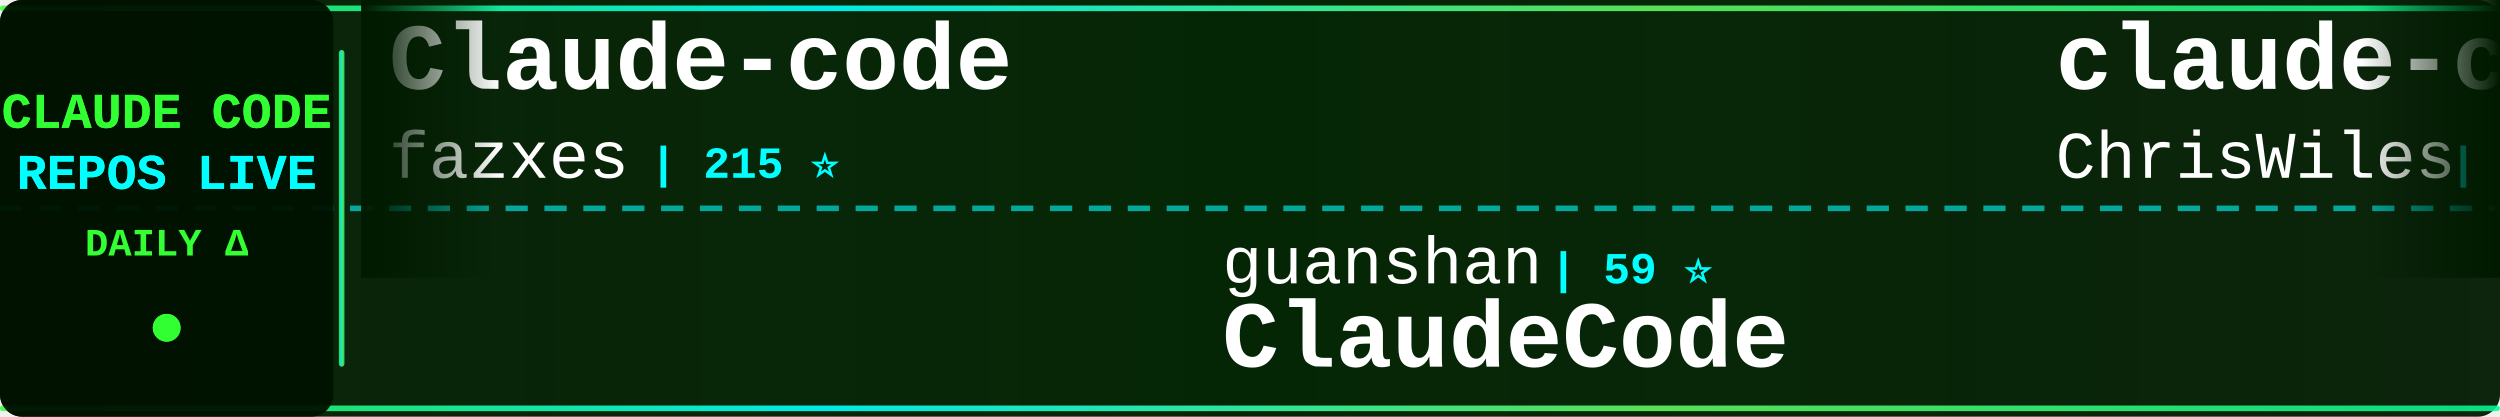
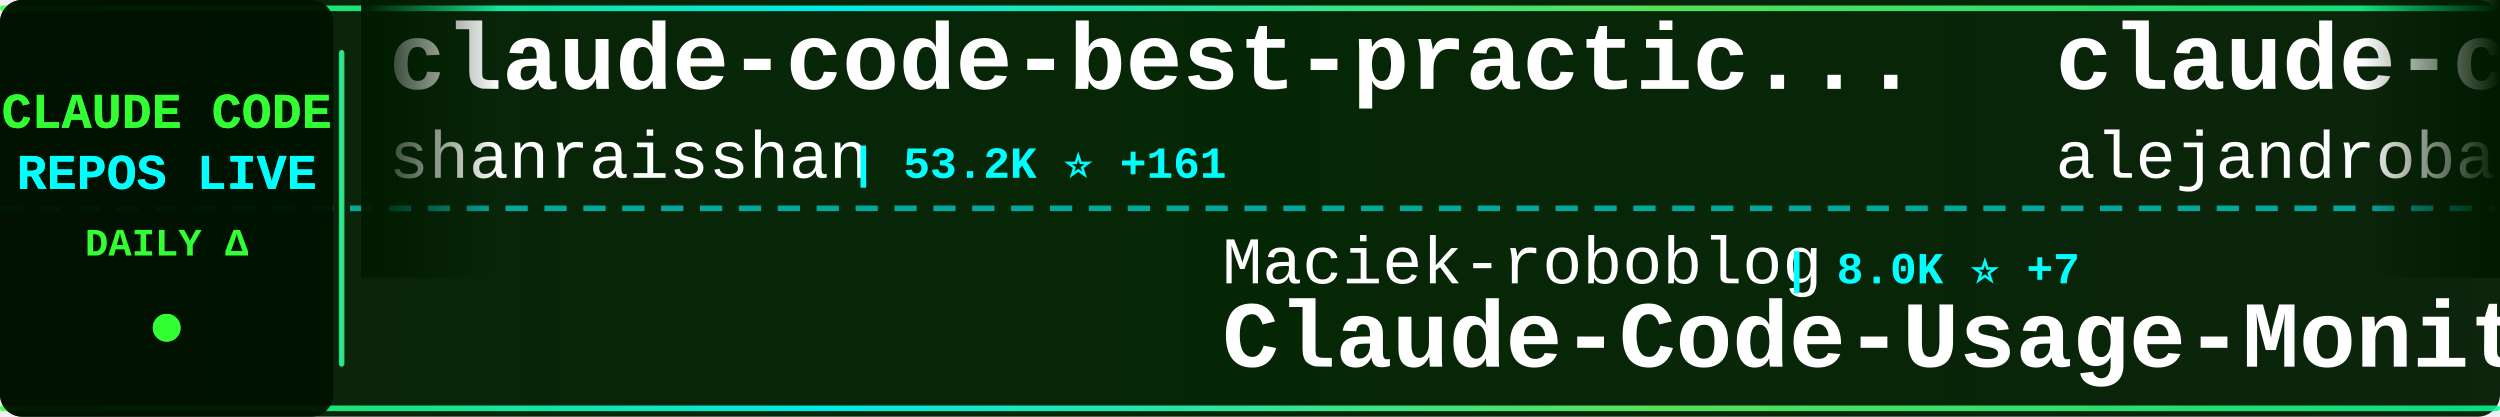
<svg xmlns="http://www.w3.org/2000/svg" width="900" height="150">
  <defs>
    <linearGradient id="tickerBg" x1="0%" y1="0%" x2="100%" y2="0%">
      <stop offset="0%" style="stop-color:#001a00;stop-opacity:0.95" />
      <stop offset="50%" style="stop-color:#002200;stop-opacity:0.98" />
      <stop offset="100%" style="stop-color:#001a00;stop-opacity:0.95" />
    </linearGradient>
    <linearGradient id="borderGrad" x1="0%" y1="0%" x2="100%" y2="0%">
      <stop offset="0%" style="stop-color:#33ff33;stop-opacity:0.85">
        <animate attributeName="stop-opacity" values="0.85;1;0.85" dur="2s" repeatCount="indefinite" />
      </stop>
      <stop offset="33%" style="stop-color:#00ffff;stop-opacity:0.9">
        <animate attributeName="stop-opacity" values="0.9;1;0.9" dur="2.2s" repeatCount="indefinite" />
      </stop>
      <stop offset="66%" style="stop-color:#66ff66;stop-opacity:0.85">
        <animate attributeName="stop-opacity" values="0.85;1;0.85" dur="1.8s" repeatCount="indefinite" />
      </stop>
      <stop offset="100%" style="stop-color:#00ff99;stop-opacity:0.85">
        <animate attributeName="stop-opacity" values="0.85;1;0.85" dur="2s" repeatCount="indefinite" />
      </stop>
    </linearGradient>
    <filter id="textGlow">
      <feGaussianBlur stdDeviation="0.1" result="coloredBlur" />
      <feMerge>
        <feMergeNode in="coloredBlur" />
        <feMergeNode in="SourceGraphic" />
      </feMerge>
    </filter>
    <filter id="metricGlow">
      <feGaussianBlur stdDeviation="0.2" result="coloredBlur" />
      <feMerge>
        <feMergeNode in="coloredBlur" />
        <feMergeNode in="SourceGraphic" />
      </feMerge>
    </filter>
    <linearGradient id="leftFade" x1="0%" y1="0%" x2="100%" y2="0%">
      <stop offset="0%" style="stop-color:#001a00;stop-opacity:1" />
      <stop offset="100%" style="stop-color:#001a00;stop-opacity:0" />
    </linearGradient>
    <linearGradient id="rightFade" x1="0%" y1="0%" x2="100%" y2="0%">
      <stop offset="0%" style="stop-color:#001a00;stop-opacity:0" />
      <stop offset="100%" style="stop-color:#001a00;stop-opacity:1" />
    </linearGradient>
  </defs>
  <rect width="900" height="150" fill="url(#tickerBg)" rx="8" />
  <rect x="0" y="2" width="900" height="2" fill="url(#borderGrad)" rx="1" />
  <rect x="0" y="146" width="900" height="2" fill="url(#borderGrad)" rx="1" />
  <line x1="0" y1="75" x2="900" y2="75" stroke="#00ffff" stroke-width="2" stroke-dasharray="8 6" opacity="0.6" />
  <rect x="0" y="0" width="120" height="150" fill="#001100" opacity="0.95" rx="8" />
  <text x="60" y="46" font-family="'Courier New', monospace" font-size="18" font-weight="bold" fill="#33ff33" text-anchor="middle" filter="url(#textGlow)">
    CLAUDE CODE
  </text>
  <text x="60" y="68" font-family="'Courier New', monospace" font-size="18" font-weight="bold" fill="#00ffff" text-anchor="middle" filter="url(#textGlow)">
    REPOS LIVE
  </text>
  <text x="60" y="92" font-family="'Courier New', monospace" font-size="14" font-weight="bold" fill="#33ff33" text-anchor="middle">
    DAILY Δ
  </text>
  <circle cx="60" cy="118" r="5" fill="#33ff33" filter="url(#metricGlow)">
    <animate attributeName="r" values="4;6;4" dur="1.5s" repeatCount="indefinite" />
    <animate attributeName="opacity" values="0.6;1;0.6" dur="1.5s" repeatCount="indefinite" />
  </circle>
  <rect x="122" y="18" width="2" height="114" fill="url(#borderGrad)" rx="1" />
  <clipPath id="tickerClip">
    <rect x="130" y="0" width="770" height="150" />
  </clipPath>
  <g clip-path="url(#tickerClip)">
    <g id="tickerItems">
      <animateTransform attributeName="transform" attributeType="XML" type="translate" from="0 0" to="-3000 0" dur="54s" repeatCount="indefinite" />
      <g transform="translate(0, 0)">
-         <text x="140" y="32" font-family="'Courier New', monospace" font-size="34" font-weight="bold" fill="#ffffff">Claude-code</text>
-         <text x="140" y="64" font-family="'Courier New', monospace" font-size="24" font-weight="normal" fill="#ffffff" opacity="1.0">fazxes</text>
-         <text x="234" y="64" font-family="'Courier New', monospace" font-size="16" font-weight="bold" fill="#00ffff"> | 215 ⭐</text>
+         <text x="140" y="32" font-family="'Courier New', monospace" font-size="34" font-weight="bold" fill="#ffffff">claude-code-best-practic...</text>
+         <text x="140" y="64" font-family="'Courier New', monospace" font-size="24" font-weight="normal" fill="#ffffff" opacity="1.0">shanraisshan</text>
+         <text x="306" y="64" font-family="'Courier New', monospace" font-size="16" font-weight="bold" fill="#00ffff"> | 53.2K ⭐ +161</text>
      </g>
      <g transform="translate(300, 0)">
-         <text x="140" y="102" font-family="'Courier New', monospace" font-size="24" font-weight="normal" fill="#ffffff" opacity="1.0">guanshan</text>
-         <text x="258" y="102" font-family="'Courier New', monospace" font-size="16" font-weight="bold" fill="#00ffff"> | 59 ⭐</text>
-         <text x="140" y="132" font-family="'Courier New', monospace" font-size="34" font-weight="bold" fill="#ffffff">ClaudeCode</text>
+         <text x="140" y="102" font-family="'Courier New', monospace" font-size="24" font-weight="normal" fill="#ffffff" opacity="1.0">Maciek-roboblog</text>
+         <text x="342" y="102" font-family="'Courier New', monospace" font-size="16" font-weight="bold" fill="#00ffff"> | 8.0K ⭐ +7</text>
+         <text x="140" y="132" font-family="'Courier New', monospace" font-size="34" font-weight="bold" fill="#ffffff">Claude-Code-Usage-Monito...</text>
      </g>
      <g transform="translate(600, 0)">
-         <text x="140" y="32" font-family="'Courier New', monospace" font-size="34" font-weight="bold" fill="#ffffff">claude-code-showcase</text>
-         <text x="140" y="64" font-family="'Courier New', monospace" font-size="24" font-weight="normal" fill="#ffffff" opacity="1.0">ChrisWiles</text>
-         <text x="282" y="64" font-family="'Courier New', monospace" font-size="16" font-weight="bold" fill="#00ffff"> | 5.9K ⭐ +5</text>
+         <text x="140" y="32" font-family="'Courier New', monospace" font-size="34" font-weight="bold" fill="#ffffff">claude-code-from-source</text>
+         <text x="140" y="64" font-family="'Courier New', monospace" font-size="24" font-weight="normal" fill="#ffffff" opacity="1.0">alejandrobalderas</text>
+         <text x="366" y="64" font-family="'Courier New', monospace" font-size="16" font-weight="bold" fill="#00ffff"> | 1.9K ⭐ +1</text>
      </g>
      <g transform="translate(900, 0)">
-         <text x="140" y="102" font-family="'Courier New', monospace" font-size="24" font-weight="normal" fill="#ffffff" opacity="1.0">huangserva</text>
-         <text x="282" y="102" font-family="'Courier New', monospace" font-size="16" font-weight="bold" fill="#00ffff"> | 583 ⭐ +1</text>
-         <text x="140" y="132" font-family="'Courier New', monospace" font-size="34" font-weight="bold" fill="#ffffff">claude-code-cli</text>
+         <text x="140" y="102" font-family="'Courier New', monospace" font-size="24" font-weight="normal" fill="#ffffff" opacity="1.0">ding113</text>
+         <text x="246" y="102" font-family="'Courier New', monospace" font-size="16" font-weight="bold" fill="#00ffff"> | 2.8K ⭐ +9</text>
+         <text x="140" y="132" font-family="'Courier New', monospace" font-size="34" font-weight="bold" fill="#ffffff">claude-code-hub</text>
      </g>
      <g transform="translate(1200, 0)">
-         <text x="140" y="32" font-family="'Courier New', monospace" font-size="34" font-weight="bold" fill="#ffffff">claude-code-source</text>
-         <text x="140" y="64" font-family="'Courier New', monospace" font-size="24" font-weight="normal" fill="#ffffff" opacity="1.0">JrCx7scC</text>
-         <text x="258" y="64" font-family="'Courier New', monospace" font-size="16" font-weight="bold" fill="#00ffff"> | 367 ⭐</text>
+         <text x="140" y="32" font-family="'Courier New', monospace" font-size="34" font-weight="bold" fill="#ffffff">claude-code-pm-course</text>
+         <text x="140" y="64" font-family="'Courier New', monospace" font-size="24" font-weight="normal" fill="#ffffff" opacity="1.0">carlvellotti</text>
+         <text x="306" y="64" font-family="'Courier New', monospace" font-size="16" font-weight="bold" fill="#00ffff"> | 2.0K ⭐ +2</text>
      </g>
      <g transform="translate(1500, 0)">
-         <text x="140" y="102" font-family="'Courier New', monospace" font-size="24" font-weight="normal" fill="#ffffff" opacity="1.0">musistudio</text>
-         <text x="282" y="102" font-family="'Courier New', monospace" font-size="16" font-weight="bold" fill="#00ffff"> | 34.0K ⭐ +68</text>
-         <text x="140" y="132" font-family="'Courier New', monospace" font-size="34" font-weight="bold" fill="#ffffff">claude-code-router</text>
+         <text x="140" y="102" font-family="'Courier New', monospace" font-size="24" font-weight="normal" fill="#ffffff" opacity="1.0">ponponon</text>
+         <text x="258" y="102" font-family="'Courier New', monospace" font-size="16" font-weight="bold" fill="#00ffff"> | 2.2K ⭐ +2</text>
+         <text x="140" y="132" font-family="'Courier New', monospace" font-size="34" font-weight="bold" fill="#ffffff">claude_code_src</text>
      </g>
      <g transform="translate(1800, 0)">
-         <text x="140" y="32" font-family="'Courier New', monospace" font-size="34" font-weight="bold" fill="#ffffff">claude-code-ultimate-gui...</text>
-         <text x="140" y="64" font-family="'Courier New', monospace" font-size="24" font-weight="normal" fill="#ffffff" opacity="1.0">FlorianBruniaux</text>
-         <text x="342" y="64" font-family="'Courier New', monospace" font-size="16" font-weight="bold" fill="#00ffff"> | 4.3K ⭐ +11</text>
+         <text x="140" y="32" font-family="'Courier New', monospace" font-size="34" font-weight="bold" fill="#ffffff">free-claude-code</text>
+         <text x="140" y="64" font-family="'Courier New', monospace" font-size="24" font-weight="normal" fill="#ffffff" opacity="1.0">Alishahryar1</text>
+         <text x="306" y="64" font-family="'Courier New', monospace" font-size="16" font-weight="bold" fill="#00ffff"> | 24.8K ⭐ +247</text>
      </g>
      <g transform="translate(2100, 0)">
-         <text x="140" y="102" font-family="'Courier New', monospace" font-size="24" font-weight="normal" fill="#ffffff" opacity="1.0">affaan-m</text>
-         <text x="258" y="102" font-family="'Courier New', monospace" font-size="16" font-weight="bold" fill="#00ffff"> | 182.8K ⭐ +861</text>
-         <text x="140" y="132" font-family="'Courier New', monospace" font-size="34" font-weight="bold" fill="#ffffff">everything-claude-code</text>
+         <text x="140" y="102" font-family="'Courier New', monospace" font-size="24" font-weight="normal" fill="#ffffff" opacity="1.0">jarmuine</text>
+         <text x="258" y="102" font-family="'Courier New', monospace" font-size="16" font-weight="bold" fill="#00ffff"> | 2.1K ⭐ +4</text>
+         <text x="140" y="132" font-family="'Courier New', monospace" font-size="34" font-weight="bold" fill="#ffffff">claude-code</text>
      </g>
      <g transform="translate(2400, 0)">
-         <text x="140" y="32" font-family="'Courier New', monospace" font-size="34" font-weight="bold" fill="#ffffff">my-claude-code-setup</text>
-         <text x="140" y="64" font-family="'Courier New', monospace" font-size="24" font-weight="normal" fill="#ffffff" opacity="1.0">centminmod</text>
-         <text x="282" y="64" font-family="'Courier New', monospace" font-size="16" font-weight="bold" fill="#00ffff"> | 2.3K ⭐ +1</text>
+         <text x="140" y="32" font-family="'Courier New', monospace" font-size="34" font-weight="bold" fill="#ffffff">claude-code-local</text>
+         <text x="140" y="64" font-family="'Courier New', monospace" font-size="24" font-weight="normal" fill="#ffffff" opacity="1.0">nicedreamzapp</text>
+         <text x="318" y="64" font-family="'Courier New', monospace" font-size="16" font-weight="bold" fill="#00ffff"> | 2.6K ⭐ +8</text>
      </g>
      <g transform="translate(2700, 0)">
-         <text x="140" y="102" font-family="'Courier New', monospace" font-size="24" font-weight="normal" fill="#ffffff" opacity="1.0">Cranot</text>
-         <text x="234" y="102" font-family="'Courier New', monospace" font-size="16" font-weight="bold" fill="#00ffff"> | 2.7K ⭐ +9</text>
-         <text x="140" y="132" font-family="'Courier New', monospace" font-size="34" font-weight="bold" fill="#ffffff">claude-code-guide</text>
+         <text x="140" y="102" font-family="'Courier New', monospace" font-size="24" font-weight="normal" fill="#ffffff" opacity="1.0">isboyjc</text>
+         <text x="246" y="102" font-family="'Courier New', monospace" font-size="16" font-weight="bold" fill="#00ffff"> | 157 ⭐</text>
+         <text x="140" y="132" font-family="'Courier New', monospace" font-size="34" font-weight="bold" fill="#ffffff">claude-code</text>
      </g>
      <g transform="translate(3000, 0)">
-         <text x="140" y="32" font-family="'Courier New', monospace" font-size="34" font-weight="bold" fill="#ffffff">Claude-code</text>
-         <text x="140" y="64" font-family="'Courier New', monospace" font-size="24" font-weight="normal" fill="#ffffff" opacity="1.0">fazxes</text>
-         <text x="234" y="64" font-family="'Courier New', monospace" font-size="16" font-weight="bold" fill="#00ffff"> | 215 ⭐</text>
+         <text x="140" y="32" font-family="'Courier New', monospace" font-size="34" font-weight="bold" fill="#ffffff">claude-code-best-practic...</text>
+         <text x="140" y="64" font-family="'Courier New', monospace" font-size="24" font-weight="normal" fill="#ffffff" opacity="1.0">shanraisshan</text>
+         <text x="306" y="64" font-family="'Courier New', monospace" font-size="16" font-weight="bold" fill="#00ffff"> | 53.2K ⭐ +161</text>
      </g>
      <g transform="translate(3300, 0)">
-         <text x="140" y="102" font-family="'Courier New', monospace" font-size="24" font-weight="normal" fill="#ffffff" opacity="1.0">guanshan</text>
-         <text x="258" y="102" font-family="'Courier New', monospace" font-size="16" font-weight="bold" fill="#00ffff"> | 59 ⭐</text>
-         <text x="140" y="132" font-family="'Courier New', monospace" font-size="34" font-weight="bold" fill="#ffffff">ClaudeCode</text>
+         <text x="140" y="102" font-family="'Courier New', monospace" font-size="24" font-weight="normal" fill="#ffffff" opacity="1.0">Maciek-roboblog</text>
+         <text x="342" y="102" font-family="'Courier New', monospace" font-size="16" font-weight="bold" fill="#00ffff"> | 8.0K ⭐ +7</text>
+         <text x="140" y="132" font-family="'Courier New', monospace" font-size="34" font-weight="bold" fill="#ffffff">Claude-Code-Usage-Monito...</text>
      </g>
      <g transform="translate(3600, 0)">
-         <text x="140" y="32" font-family="'Courier New', monospace" font-size="34" font-weight="bold" fill="#ffffff">claude-code-showcase</text>
-         <text x="140" y="64" font-family="'Courier New', monospace" font-size="24" font-weight="normal" fill="#ffffff" opacity="1.0">ChrisWiles</text>
-         <text x="282" y="64" font-family="'Courier New', monospace" font-size="16" font-weight="bold" fill="#00ffff"> | 5.9K ⭐ +5</text>
+         <text x="140" y="32" font-family="'Courier New', monospace" font-size="34" font-weight="bold" fill="#ffffff">claude-code-from-source</text>
+         <text x="140" y="64" font-family="'Courier New', monospace" font-size="24" font-weight="normal" fill="#ffffff" opacity="1.0">alejandrobalderas</text>
+         <text x="366" y="64" font-family="'Courier New', monospace" font-size="16" font-weight="bold" fill="#00ffff"> | 1.9K ⭐ +1</text>
      </g>
      <g transform="translate(3900, 0)">
-         <text x="140" y="102" font-family="'Courier New', monospace" font-size="24" font-weight="normal" fill="#ffffff" opacity="1.0">huangserva</text>
-         <text x="282" y="102" font-family="'Courier New', monospace" font-size="16" font-weight="bold" fill="#00ffff"> | 583 ⭐ +1</text>
-         <text x="140" y="132" font-family="'Courier New', monospace" font-size="34" font-weight="bold" fill="#ffffff">claude-code-cli</text>
+         <text x="140" y="102" font-family="'Courier New', monospace" font-size="24" font-weight="normal" fill="#ffffff" opacity="1.0">ding113</text>
+         <text x="246" y="102" font-family="'Courier New', monospace" font-size="16" font-weight="bold" fill="#00ffff"> | 2.8K ⭐ +9</text>
+         <text x="140" y="132" font-family="'Courier New', monospace" font-size="34" font-weight="bold" fill="#ffffff">claude-code-hub</text>
      </g>
    </g>
  </g>
  <rect x="130" y="0" width="50" height="100" fill="url(#leftFade)" />
  <rect x="850" y="0" width="50" height="100" fill="url(#rightFade)" />
</svg>
